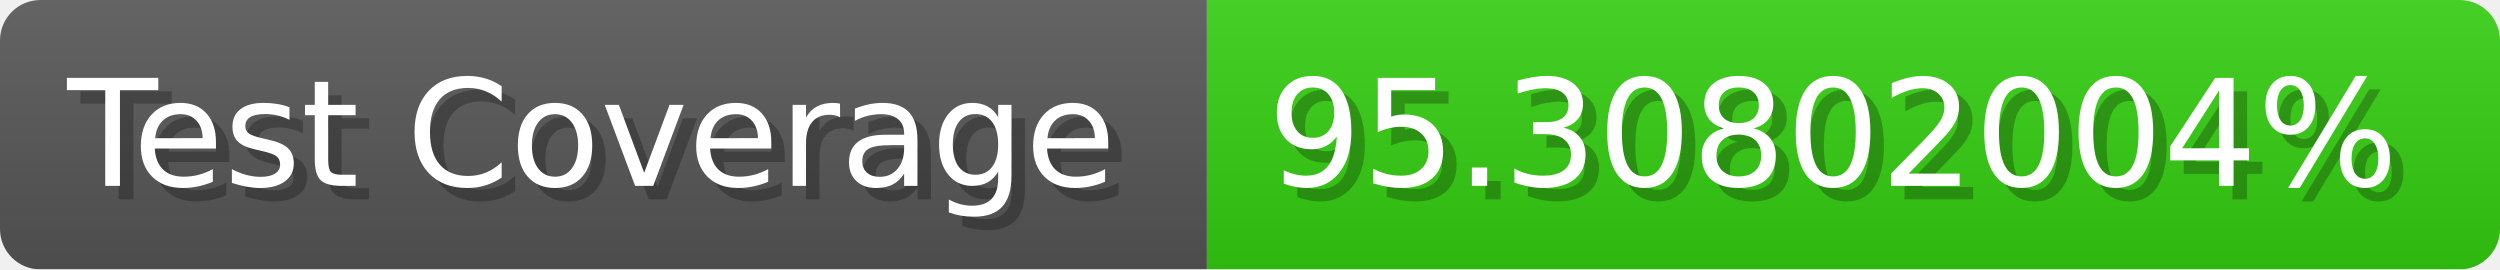
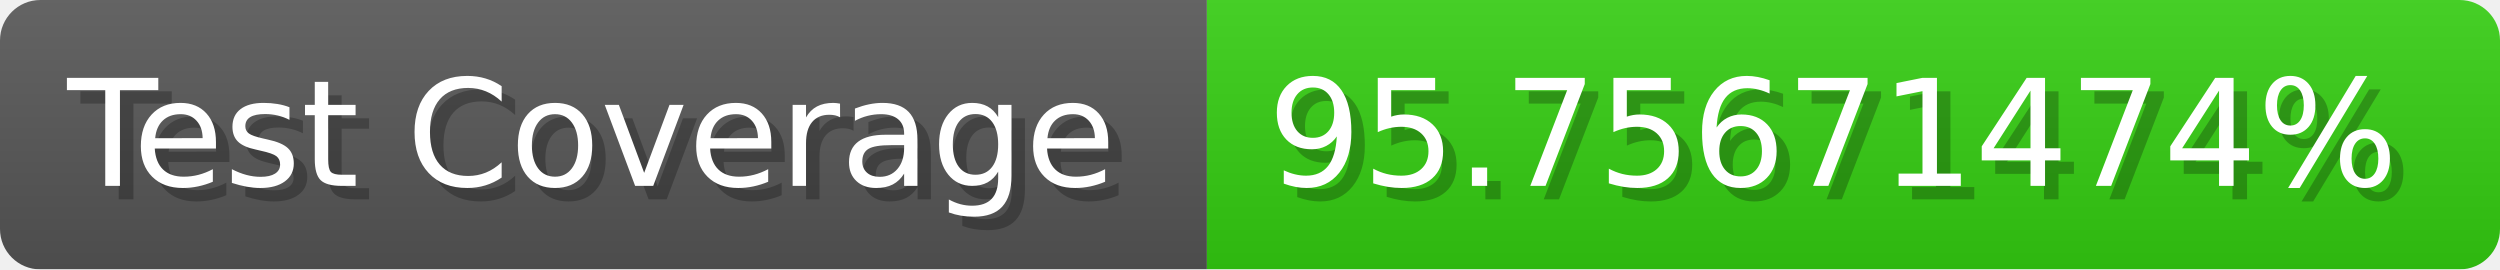
- <svg xmlns="http://www.w3.org/2000/svg" width="185.6" height="20" viewBox="0 0 1856 200" role="img" aria-label="Test Coverage: 95.30802004%">
+ <svg xmlns="http://www.w3.org/2000/svg" width="185.6" height="20" viewBox="0 0 1856 200" role="img" aria-label="Test Coverage: 95.75671474%">
  <linearGradient id="a" x2="0" y2="100%">
    <stop offset="0" stop-opacity=".1" stop-color="#EEE" />
    <stop offset="1" stop-opacity=".1" />
  </linearGradient>
  <mask id="m">
    <rect width="1856" height="200" rx="30" fill="#FFF" />
  </mask>
  <g mask="url(#m)">
    <rect width="896" height="200" fill="#555" />
    <rect width="960" height="200" fill="#3C1" x="896" />
    <rect width="1856" height="200" fill="url(#a)" />
  </g>
  <g aria-hidden="true" fill="#fff" text-anchor="start" font-family="Verdana,DejaVu Sans,sans-serif" font-size="110">
    <text x="60" y="148" textLength="796" fill="#000" opacity="0.25">Test Coverage</text>
    <text x="50" y="138" textLength="796">Test Coverage</text>
-     <text x="951" y="148" textLength="860" fill="#000" opacity="0.25">95.30802004%</text>
-     <text x="941" y="138" textLength="860">95.30802004%</text>
+     <text x="951" y="148" textLength="860" fill="#000" opacity="0.25">95.75671474%</text>
+     <text x="941" y="138" textLength="860">95.75671474%</text>
  </g>
</svg>
